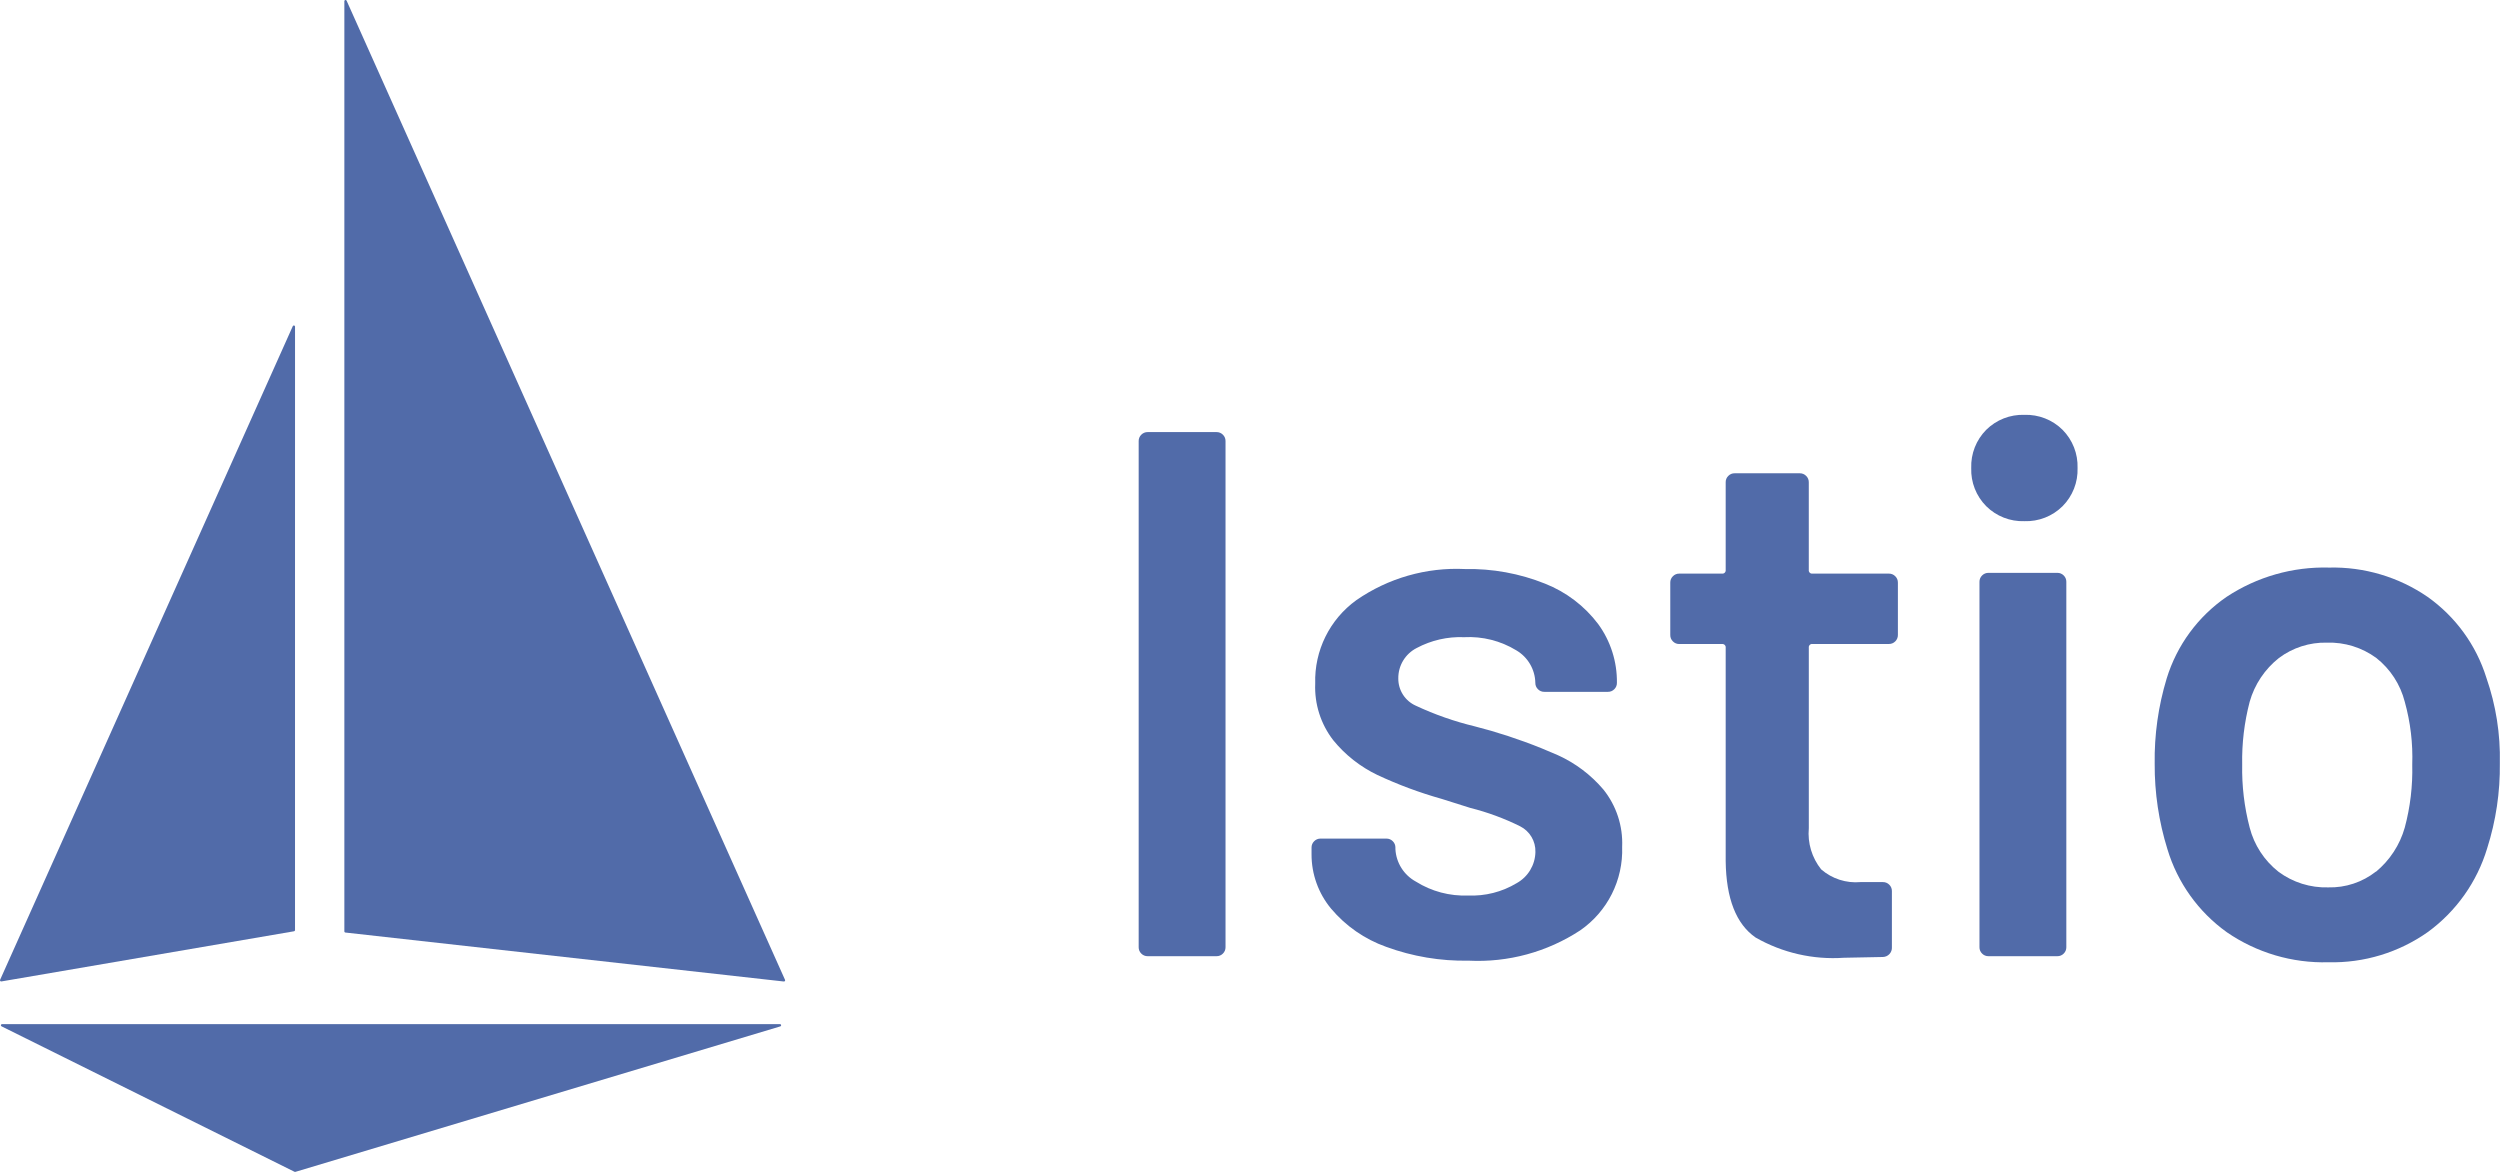
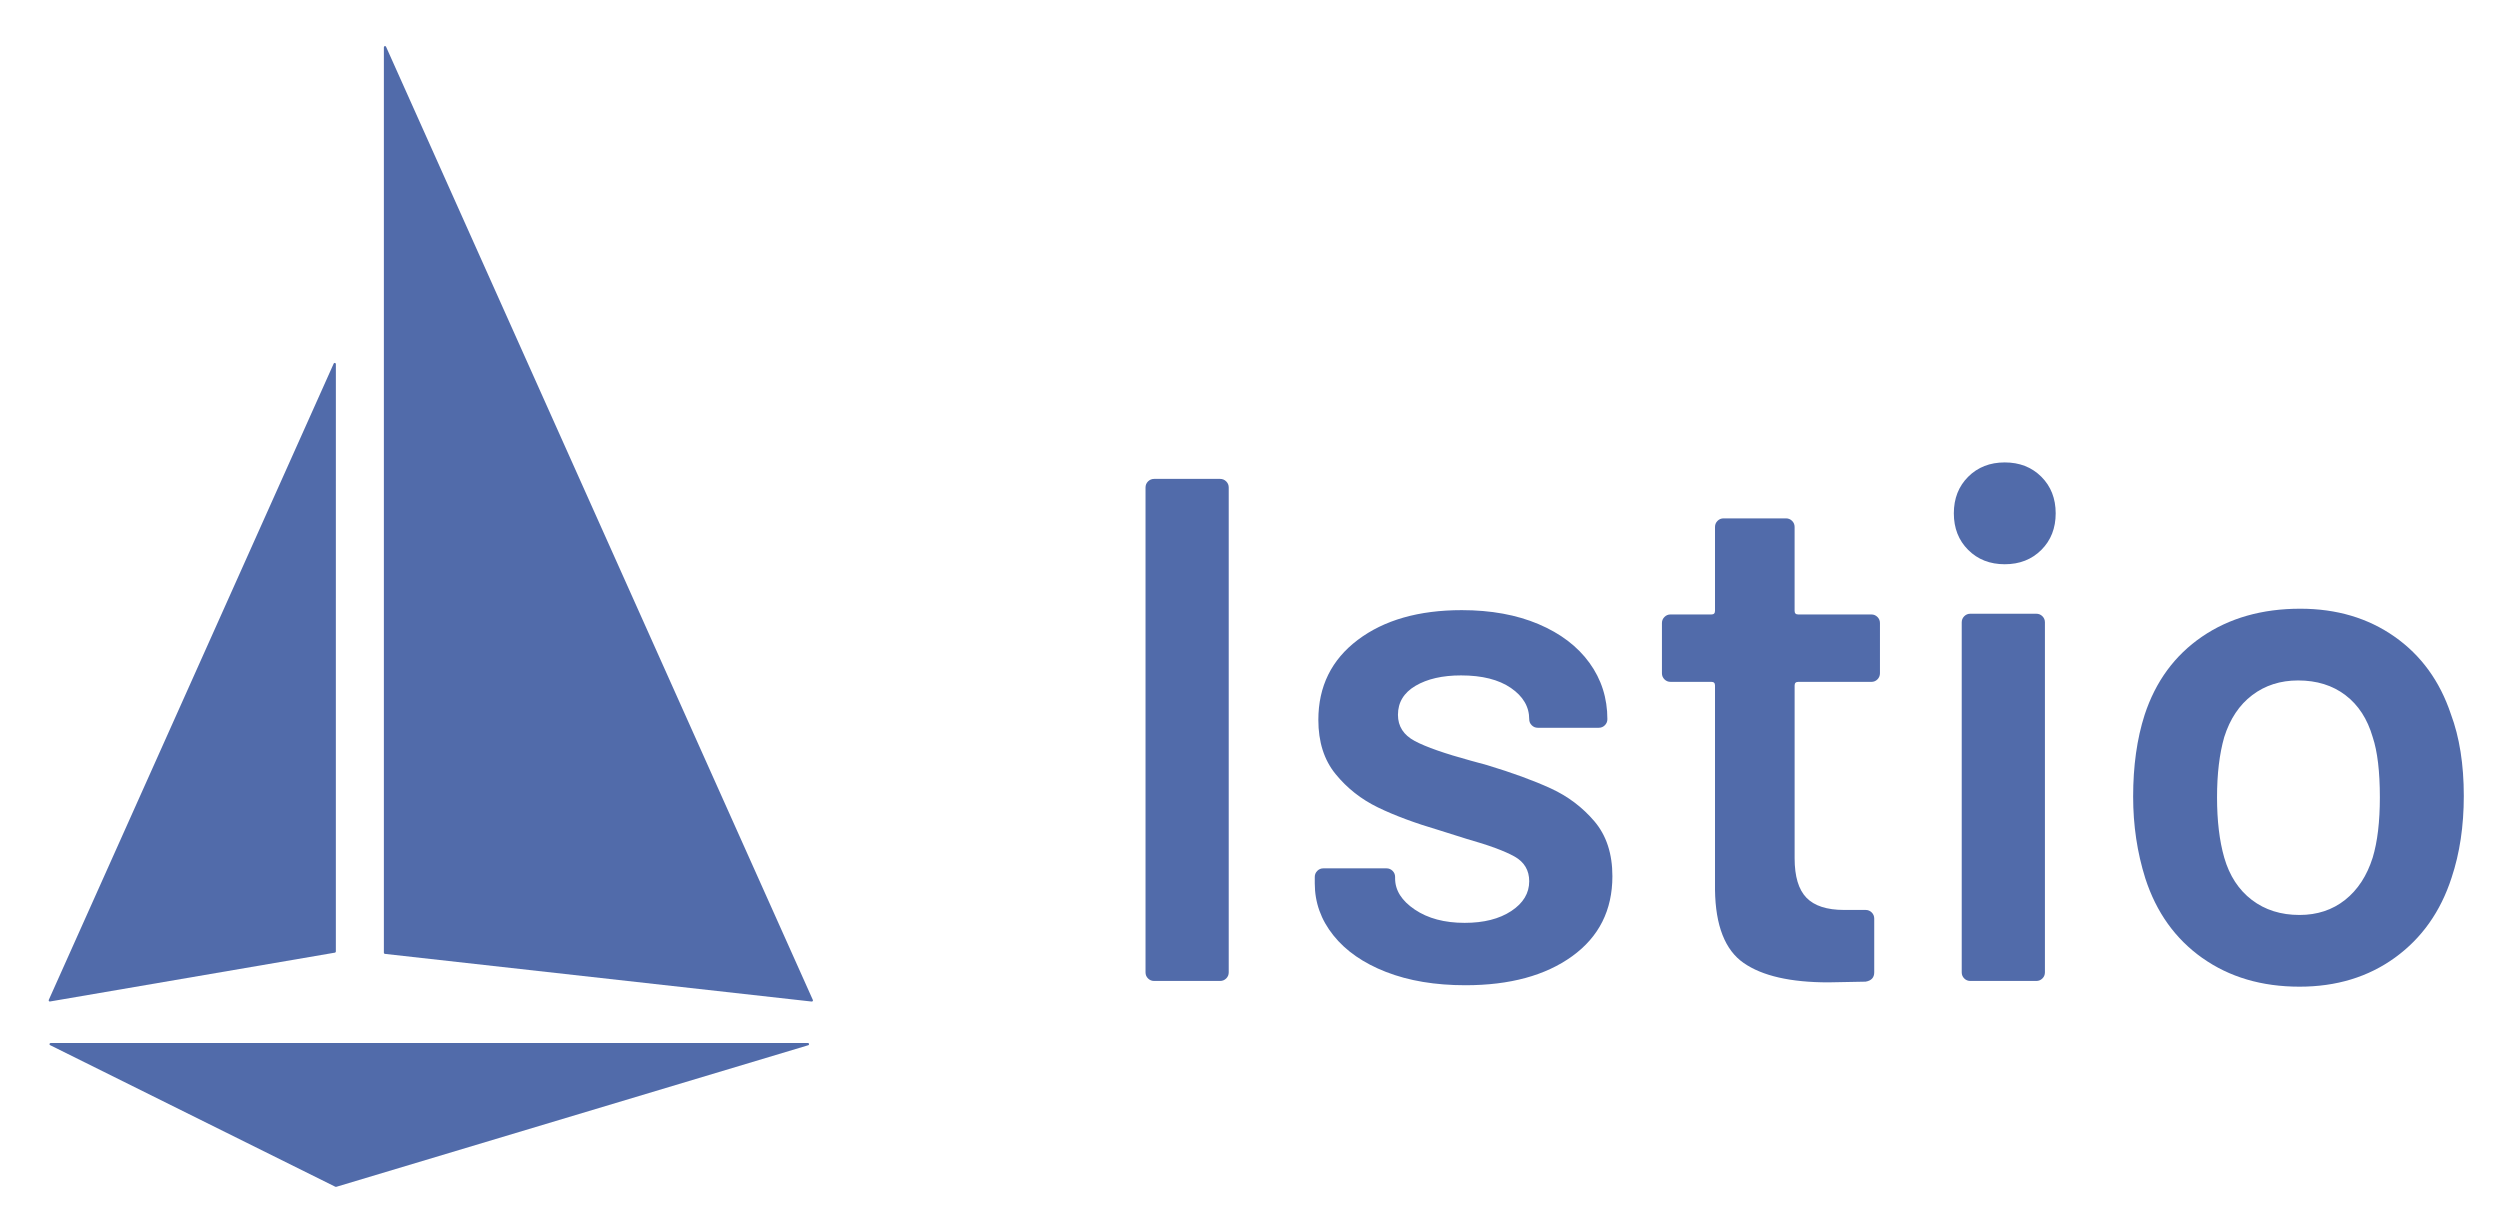
- <svg xmlns="http://www.w3.org/2000/svg" width="128" height="60" fill="#516ba9" viewBox="0 0 128 60">
-   <path d="M 58.434,48.823 A 0.441,0.441 0 0 1 58.3,48.497 V 22.583 a 0.444,0.444 0 0 1 0.134,-0.326 0.446,0.446 0 0 1 0.327,-0.134 h 3.527 a 0.447,0.447 0 0 1 0.325,0.134 0.447,0.447 0 0 1 0.134,0.326 v 25.914 a 0.443,0.443 0 0 1 -0.134,0.326 0.444,0.444 0 0 1 -0.325,0.134 h -3.527 a 0.444,0.444 0 0 1 -0.327,-0.134 z" />
-   <path d="m 70.969,48.477 a 6.556,6.556 0 0 1 -2.818,-1.955 4.338,4.338 0 0 1 -1,-2.78 v -0.345 a 0.443,0.443 0 0 1 0.134,-0.326 0.444,0.444 0 0 1 0.326,-0.135 h 3.374 a 0.444,0.444 0 0 1 0.326,0.135 0.445,0.445 0 0 1 0.134,0.326 v 0.077 a 2.014,2.014 0 0 0 1.054,1.667 4.672,4.672 0 0 0 2.664,0.709 4.446,4.446 0 0 0 2.492,-0.633 1.862,1.862 0 0 0 0.958,-1.591 1.426,1.426 0 0 0 -0.786,-1.322 12.7,12.7 0 0 0 -2.549,-0.939 l -1.457,-0.46 a 21.526,21.526 0 0 1 -3.3,-1.227 6.57,6.57 0 0 1 -2.262,-1.783 4.435,4.435 0 0 1 -0.92,-2.894 5.081,5.081 0 0 1 2.109,-4.275 8.993,8.993 0 0 1 5.558,-1.591 10.445,10.445 0 0 1 4.1,0.748 6.3,6.3 0 0 1 2.722,2.07 5,5 0 0 1 0.958,3.009 0.441,0.441 0 0 1 -0.134,0.326 0.441,0.441 0 0 1 -0.325,0.134 h -3.258 a 0.441,0.441 0 0 1 -0.326,-0.134 0.443,0.443 0 0 1 -0.134,-0.326 1.974,1.974 0 0 0 -0.978,-1.667 4.647,4.647 0 0 0 -2.665,-0.671 4.741,4.741 0 0 0 -2.435,0.556 1.724,1.724 0 0 0 -0.938,1.553 1.512,1.512 0 0 0 0.9,1.4 15.875,15.875 0 0 0 3.01,1.055 l 0.843,0.229 a 27.368,27.368 0 0 1 3.412,1.246 6.67,6.67 0 0 1 2.338,1.763 4.387,4.387 0 0 1 0.958,2.933 4.988,4.988 0 0 1 -2.146,4.275 9.543,9.543 0 0 1 -5.712,1.552 11.626,11.626 0 0 1 -4.227,-0.709 z" />
-   <path d="m 97.039,32.837 a 0.443,0.443 0 0 1 -0.326,0.135 h -3.911 a 0.169,0.169 0 0 0 -0.191,0.192 v 9.239 a 2.951,2.951 0 0 0 0.632,2.108 2.7,2.7 0 0 0 2.013,0.652 h 1.15 a 0.444,0.444 0 0 1 0.325,0.134 0.441,0.441 0 0 1 0.134,0.326 v 2.875 a 0.471,0.471 0 0 1 -0.459,0.5 l -1.994,0.039 a 8,8 0 0 1 -4.524,-1.035 q -1.495,-1.035 -1.533,-3.91 V 33.166 A 0.17,0.17 0 0 0 88.164,32.974 H 85.978 A 0.441,0.441 0 0 1 85.652,32.839 0.441,0.441 0 0 1 85.518,32.513 V 29.83 a 0.441,0.441 0 0 1 0.134,-0.326 0.444,0.444 0 0 1 0.326,-0.135 h 2.186 a 0.169,0.169 0 0 0 0.191,-0.192 v -4.485 a 0.438,0.438 0 0 1 0.134,-0.326 0.44,0.44 0 0 1 0.325,-0.134 h 3.336 a 0.443,0.443 0 0 1 0.325,0.134 0.442,0.442 0 0 1 0.135,0.326 v 4.485 a 0.169,0.169 0 0 0 0.191,0.192 h 3.911 a 0.446,0.446 0 0 1 0.326,0.135 0.446,0.446 0 0 1 0.134,0.326 v 2.683 a 0.446,0.446 0 0 1 -0.133,0.324 z" />
-   <path d="m 101.694,25.917 a 2.645,2.645 0 0 1 -0.767,-1.955 2.65,2.65 0 0 1 0.767,-1.955 2.65,2.65 0 0 1 1.955,-0.767 2.65,2.65 0 0 1 1.955,0.767 2.652,2.652 0 0 1 0.767,1.955 2.647,2.647 0 0 1 -0.767,1.955 2.646,2.646 0 0 1 -1.955,0.767 2.645,2.645 0 0 1 -1.955,-0.767 z m -0.211,22.906 a 0.441,0.441 0 0 1 -0.134,-0.326 V 29.79 a 0.444,0.444 0 0 1 0.134,-0.326 0.446,0.446 0 0 1 0.326,-0.134 h 3.527 a 0.446,0.446 0 0 1 0.326,0.134 0.445,0.445 0 0 1 0.134,0.326 v 18.707 a 0.443,0.443 0 0 1 -0.134,0.326 0.443,0.443 0 0 1 -0.326,0.134 h -3.527 a 0.443,0.443 0 0 1 -0.326,-0.134 z" />
-   <path d="m 114.019,47.734 a 8.1,8.1 0 0 1 -3.047,-4.255 14.439,14.439 0 0 1 -0.652,-4.37 14.3,14.3 0 0 1 0.614,-4.371 7.869,7.869 0 0 1 3.066,-4.178 9.072,9.072 0 0 1 5.252,-1.5 8.543,8.543 0 0 1 5.041,1.5 7.985,7.985 0 0 1 3.009,4.14 12.439,12.439 0 0 1 0.69,4.37 13.793,13.793 0 0 1 -0.651,4.37 8.255,8.255 0 0 1 -3.028,4.275 8.475,8.475 0 0 1 -5.1,1.553 8.754,8.754 0 0 1 -5.194,-1.534 z m 7.629,-3.1 a 4.536,4.536 0 0 0 1.476,-2.262 11.335,11.335 0 0 0 0.383,-3.221 10.618,10.618 0 0 0 -0.383,-3.22 4.169,4.169 0 0 0 -1.457,-2.243 4.066,4.066 0 0 0 -2.531,-0.785 3.942,3.942 0 0 0 -2.453,0.785 4.376,4.376 0 0 0 -1.5,2.243 11.839,11.839 0 0 0 -0.383,3.22 11.84,11.84 0 0 0 0.383,3.221 4.222,4.222 0 0 0 1.476,2.262 4.075,4.075 0 0 0 2.549,0.8 3.8,3.8 0 0 0 2.44,-0.809 z" />
-   <path d="m 15.105,32.057 v 15.565 a 0.059,0.059 0 0 1 -0.049,0.059 L 0.069,50.25 A 0.06,0.06 0 0 1 0.005,50.167 l 14.987,-33.47 a 0.06,0.06 0 0 1 0.114,0.025 z" />
-   <path d="m 17.631,23.087 v 24.6 a 0.06,0.06 0 0 0 0.053,0.059 l 22.449,2.507 a 0.06,0.06 0 0 0 0.061,-0.084 L 17.745,0.032 a 0.06,0.06 0 0 0 -0.114,0.024 z" />
-   <path d="m 39.961,52.548 -24.833,7.45 a 0.062,0.062 0 0 1 -0.043,0 L 0.079,52.548 a 0.059,0.059 0 0 1 0.026,-0.113 h 39.839 a 0.06,0.06 0 0 1 0.017,0.113 z" />
+ <svg xmlns="http://www.w3.org/2000/svg" id="Layer_1" data-name="Layer 1" viewBox="0 0 131.494 64.296">
+   <defs>
+     <style>
+       .cls-1 {
+         fill: #516baa;
+       }
+     </style>
+   </defs>
+   <path class="cls-1" d="m17.665,34.483v15.565c0.0.029-.02.054-.049.059l-14.987,2.569c-.033.005-.063-.018-.068-.05-.002-.011-0-.022.004-.033l14.987-33.47c.014-.03.05-.042.08-.028.02.01.033.03.034.053l-.001,15.335Zm2.526-8.97v24.6c0.0.03.023.055.053.059l22.449,2.507c.033.003.062-.021.066-.054.001-.01-.001-.021-.005-.03L20.305,2.458c-.014-.03-.05-.042-.08-.028-.02.01-.033.03-.034.052v23.031Zm22.33,29.461l-24.833,7.45c-.014.005-.029.005-.043,0l-15.006-7.45c-.03-.013-.043-.048-.03-.078.01-.022.032-.036.056-.035h39.839c.033.005.055.036.05.069-.003.019-.015.036-.033.044Z" />
+   <g>
+     <path class="cls-1" d="m60.384,51.464c-.089-.088-.132-.194-.132-.321v-25.501c0-.125.043-.232.132-.321.088-.087.194-.132.32-.132h3.471c.126,0,.232.044.321.132.088.089.132.195.132.321v25.501c0,.127-.044.233-.132.321-.089.088-.195.132-.321.132h-3.471c-.126,0-.232-.044-.32-.132Z" />
+     <path class="cls-1" d="m72.907,51.124c-1.194-.465-2.119-1.106-2.772-1.924-.654-.817-.981-1.729-.981-2.735v-.339c0-.126.044-.232.133-.321.088-.088.194-.132.32-.132h3.319c.126,0,.232.044.321.132.088.089.132.195.132.321v.075c0,.629.346,1.176,1.037,1.641.691.466,1.565.698,2.622.698,1.006,0,1.823-.207,2.452-.622s.943-.938.943-1.566c0-.578-.259-1.012-.773-1.301-.516-.289-1.353-.598-2.509-.925l-1.434-.452c-1.282-.378-2.364-.779-3.244-1.207-.881-.428-1.622-1.013-2.226-1.755-.604-.741-.905-1.69-.905-2.848,0-1.761.691-3.163,2.074-4.207,1.383-1.043,3.207-1.565,5.471-1.565,1.533,0,2.879.245,4.036.735,1.156.491,2.05,1.169,2.679,2.038.628.867.942,1.854.942,2.961,0,.126-.044.232-.132.32-.088.089-.195.133-.32.133h-3.207c-.126,0-.232-.044-.32-.133-.089-.088-.132-.194-.132-.32,0-.653-.321-1.2-.962-1.641-.642-.44-1.516-.66-2.622-.66-.98,0-1.779.183-2.396.547s-.924.874-.924,1.527c0,.604.295,1.063.886,1.377.591.315,1.578.66,2.962,1.038l.83.226c1.332.403,2.452.812,3.357,1.227s1.672.994,2.301,1.735c.629.742.943,1.704.943,2.885,0,1.786-.704,3.188-2.112,4.206-1.409,1.019-3.282,1.528-5.621,1.528-1.585,0-2.975-.232-4.169-.698Z" />
+     <path class="cls-1" d="m98.75,35.733c-.089.089-.195.132-.321.132h-3.848c-.126,0-.188.063-.188.188v9.091c0,.956.207,1.647.622,2.075s1.075.642,1.98.642h1.132c.126,0,.232.044.321.132.087.088.132.195.132.32v2.829c0,.277-.151.44-.453.491l-1.962.037c-1.986,0-3.471-.339-4.451-1.019-.98-.679-1.484-1.962-1.509-3.848v-10.751c0-.125-.063-.188-.188-.188h-2.15c-.126,0-.233-.043-.321-.132-.088-.088-.132-.194-.132-.32v-2.641c0-.125.044-.232.132-.32.088-.088.195-.132.321-.132h2.15c.125,0,.188-.062.188-.188v-4.414c0-.125.044-.232.132-.32.088-.088.194-.132.32-.132h3.282c.126,0,.232.044.321.132.088.088.132.195.132.32v4.414c0,.126.062.188.188.188h3.848c.126,0,.232.044.321.132.088.088.132.195.132.32v2.641c0,.126-.044.232-.132.32Z" />
+     <path class="cls-1" d="m103.522,28.924c-.504-.503-.755-1.144-.755-1.924,0-.779.251-1.421.755-1.924.502-.502,1.144-.754,1.924-.754.779,0,1.42.252,1.924.754.503.503.754,1.145.754,1.924,0,.78-.251,1.421-.754,1.924-.504.503-1.145.754-1.924.754-.78,0-1.422-.251-1.924-.754Zm-.208,22.54c-.088-.088-.132-.194-.132-.321v-18.409c0-.125.044-.232.132-.321.088-.088.194-.132.32-.132h3.471c.126,0,.232.044.321.132.088.088.132.195.132.321v18.409c0,.127-.044.233-.132.321-.089.088-.195.132-.321.132h-3.471c-.126,0-.232-.044-.32-.132Z" />
+     <path class="cls-1" d="m115.838,50.389c-1.421-1.006-2.421-2.401-2.999-4.188-.428-1.358-.641-2.792-.641-4.3,0-1.609.2-3.043.604-4.301.578-1.76,1.584-3.131,3.018-4.112,1.434-.98,3.156-1.471,5.168-1.471,1.911,0,3.565.49,4.961,1.471,1.396.981,2.383,2.34,2.962,4.075.452,1.207.679,2.641.679,4.3,0,1.585-.214,3.018-.642,4.3-.578,1.786-1.571,3.188-2.979,4.207-1.409,1.019-3.081,1.527-5.018,1.527-1.987,0-3.691-.503-5.112-1.509Zm7.508-3.056c.666-.528,1.15-1.27,1.452-2.226.251-.83.377-1.886.377-3.168,0-1.358-.126-2.415-.377-3.169-.277-.956-.755-1.691-1.434-2.207s-1.509-.773-2.489-.773c-.932,0-1.735.258-2.415.773-.679.516-1.169,1.251-1.471,2.207-.252.881-.378,1.937-.378,3.169s.126,2.288.378,3.168c.276.956.76,1.697,1.452,2.226.691.528,1.527.792,2.509.792.93,0,1.729-.264,2.396-.792Z" />
+   </g>
</svg>
